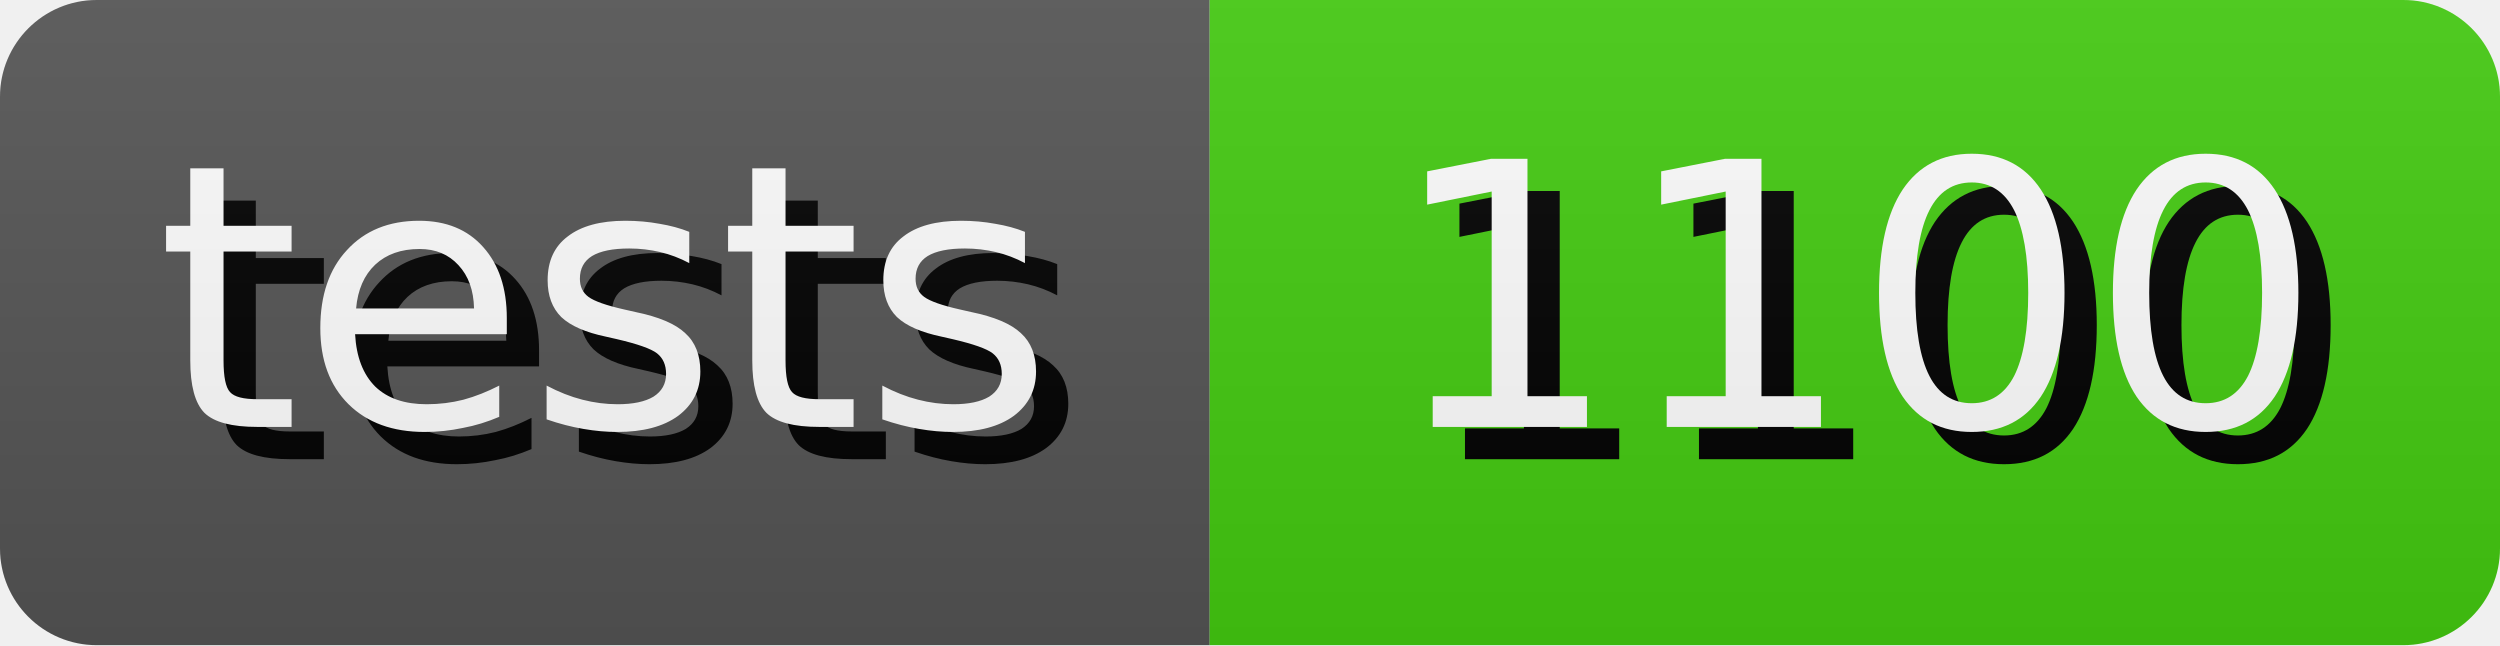
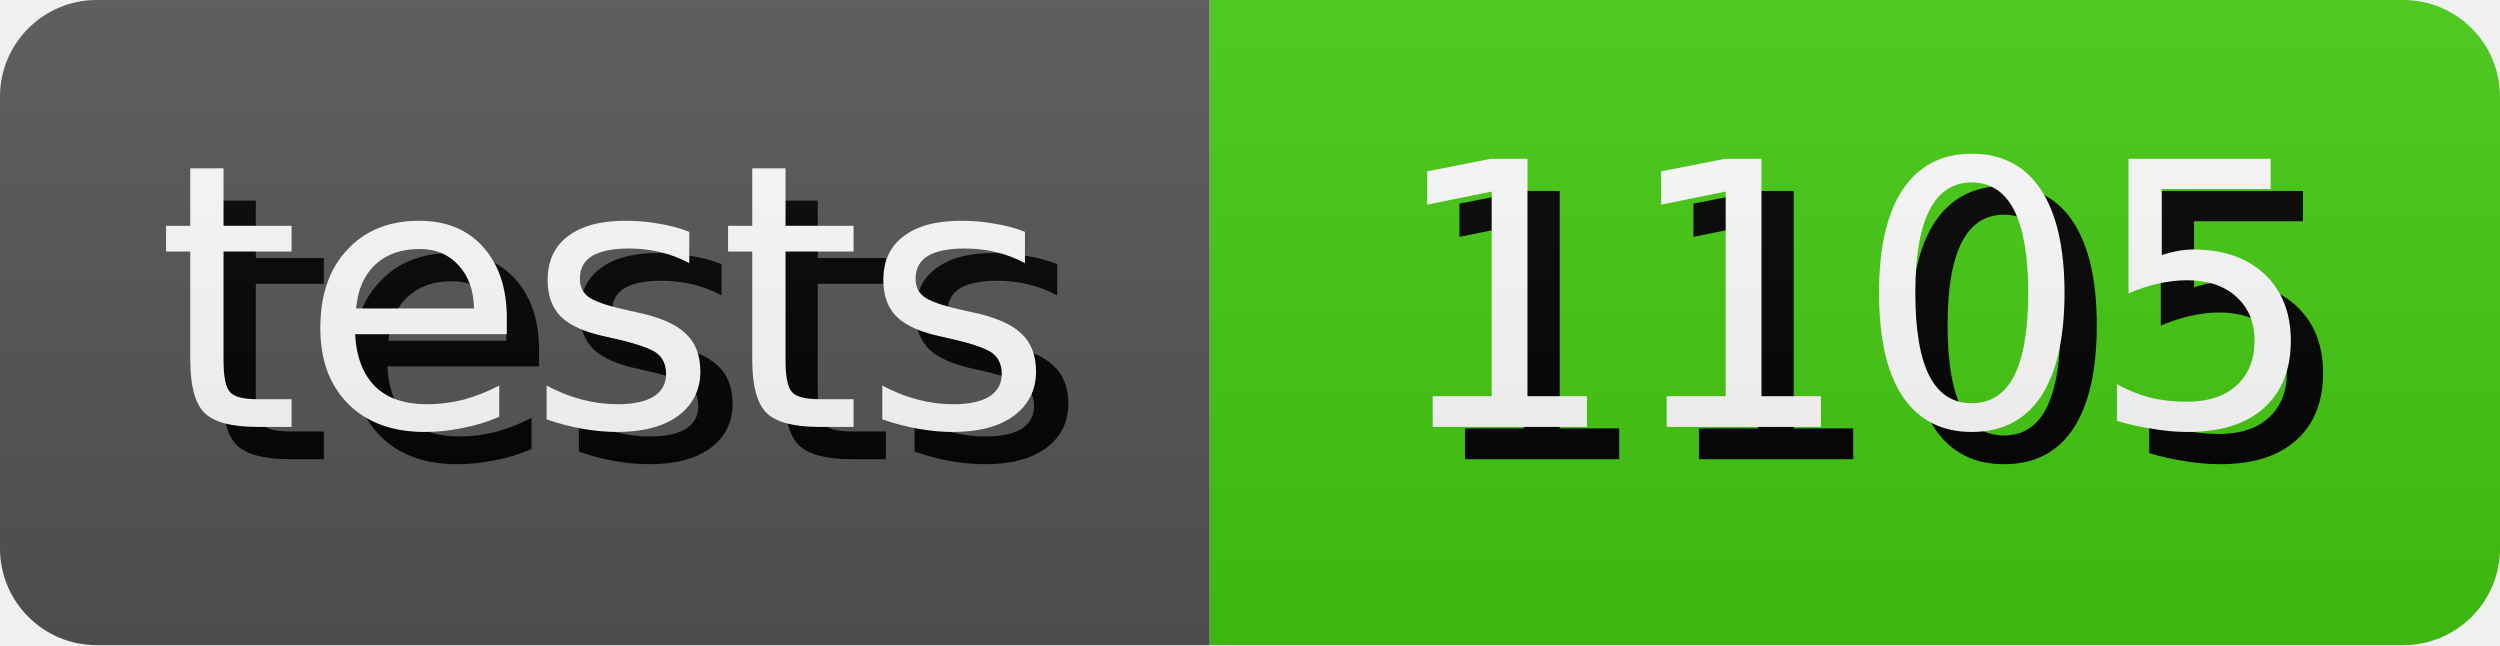
- <svg xmlns="http://www.w3.org/2000/svg" width="77.5" height="20" role="img" aria-label="tests: 1100">
+ <svg xmlns="http://www.w3.org/2000/svg" width="77.5" height="20" role="img" aria-label="tests: 1105">
  <style>
        rect {
            height: 20px;
        }

        text {
            text-rendering: geometricPrecision;
            dominant-baseline: middle;
            text-anchor: middle;
            font-family: Verdana,Geneva,DejaVu Sans,sans-serif;
            font-size: 11.4px;
            fill: #fff;
        }

        .shadow {
            transform: translate(1px, 1px);
            fill: #010101;
        }
    </style>
  <linearGradient id="s" x2="0" y2="100%">
    <stop offset="0" stop-color="#bbb" stop-opacity=".1" />
    <stop offset="1" stop-opacity=".1" />
  </linearGradient>
  <clipPath id="r">
    <rect width="100%" rx="3" fill="#fff" />
  </clipPath>
  <g clip-path="url(#r)">
    <g>
      <rect width="37.5" fill="#555" />
      <text x="18.75" y="10.0" class="shadow">tests</text>
      <text x="18.75" y="10.0">tests</text>
    </g>
    <g transform="translate(37.5 0)">
      <rect width="40.0" fill="#4c1" />
-       <text x="20.0" y="10.0" class="shadow">1100</text>
-       <text x="20.0" y="10.0">1100</text>
+       <text x="20.0" y="10.0" class="shadow">1105</text>
+       <text x="20.0" y="10.0">1105</text>
    </g>
    <rect width="100%" height="100%" fill="url(#s)" />
  </g>
</svg>
